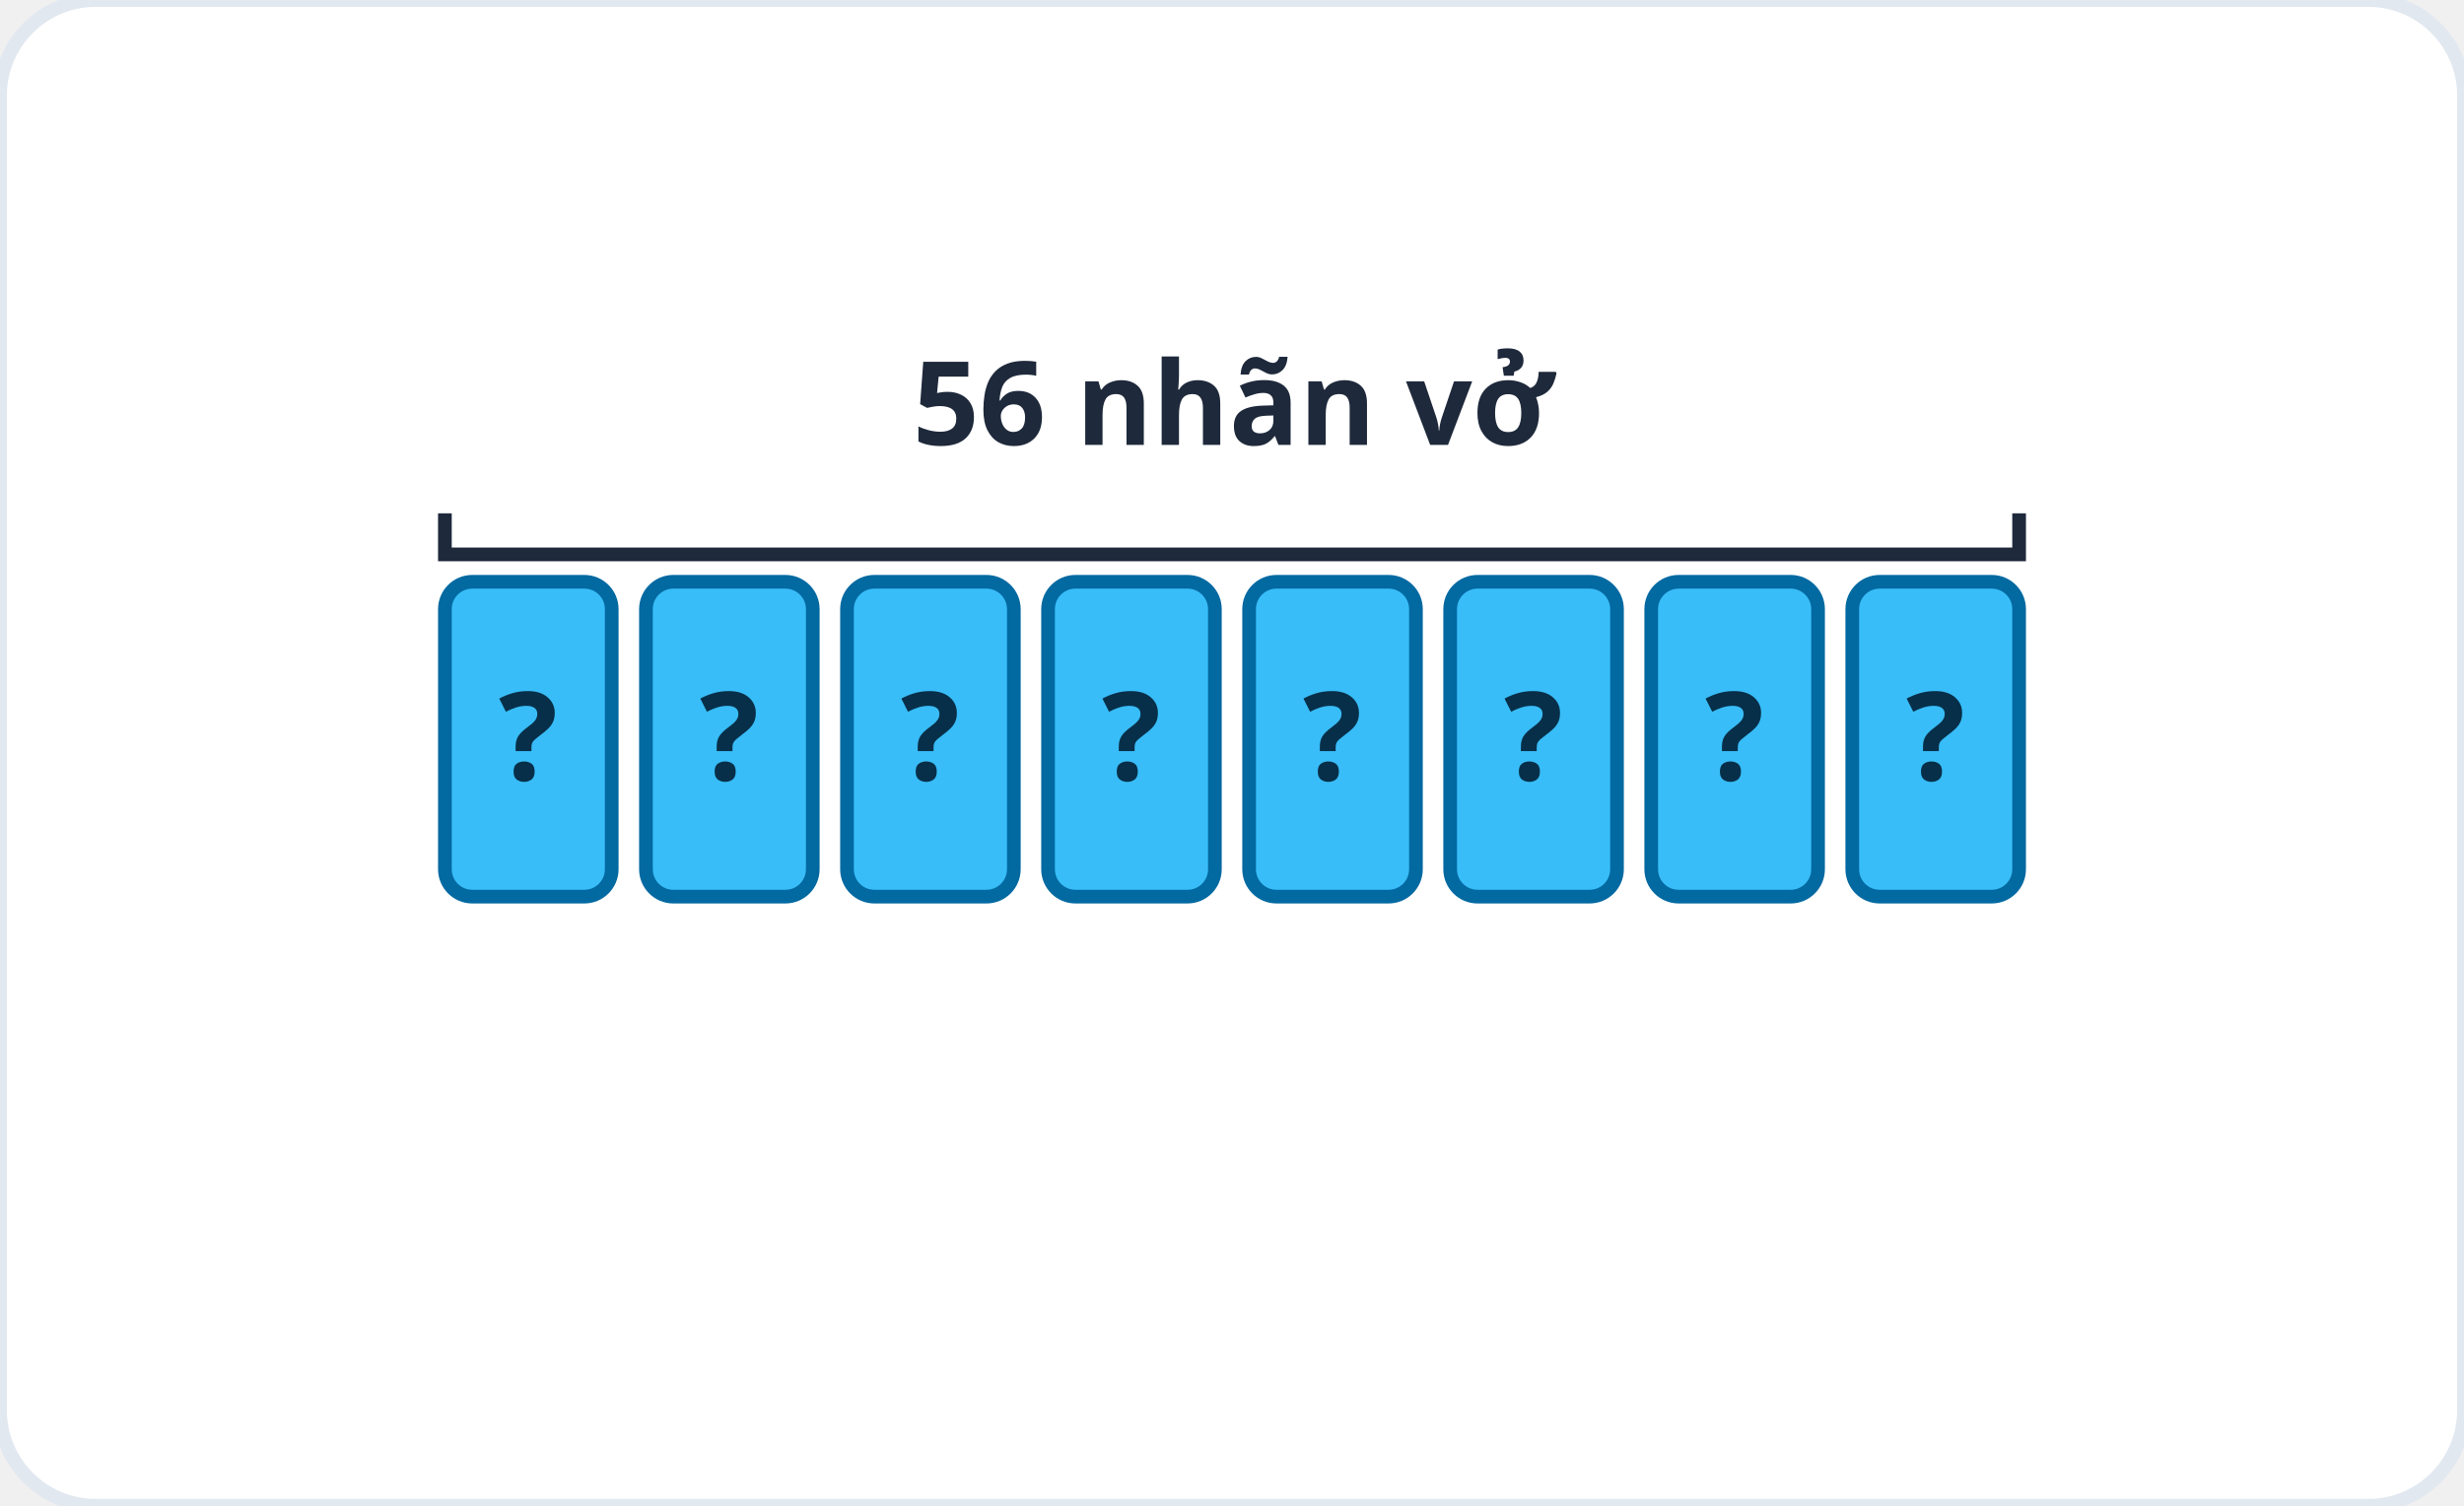
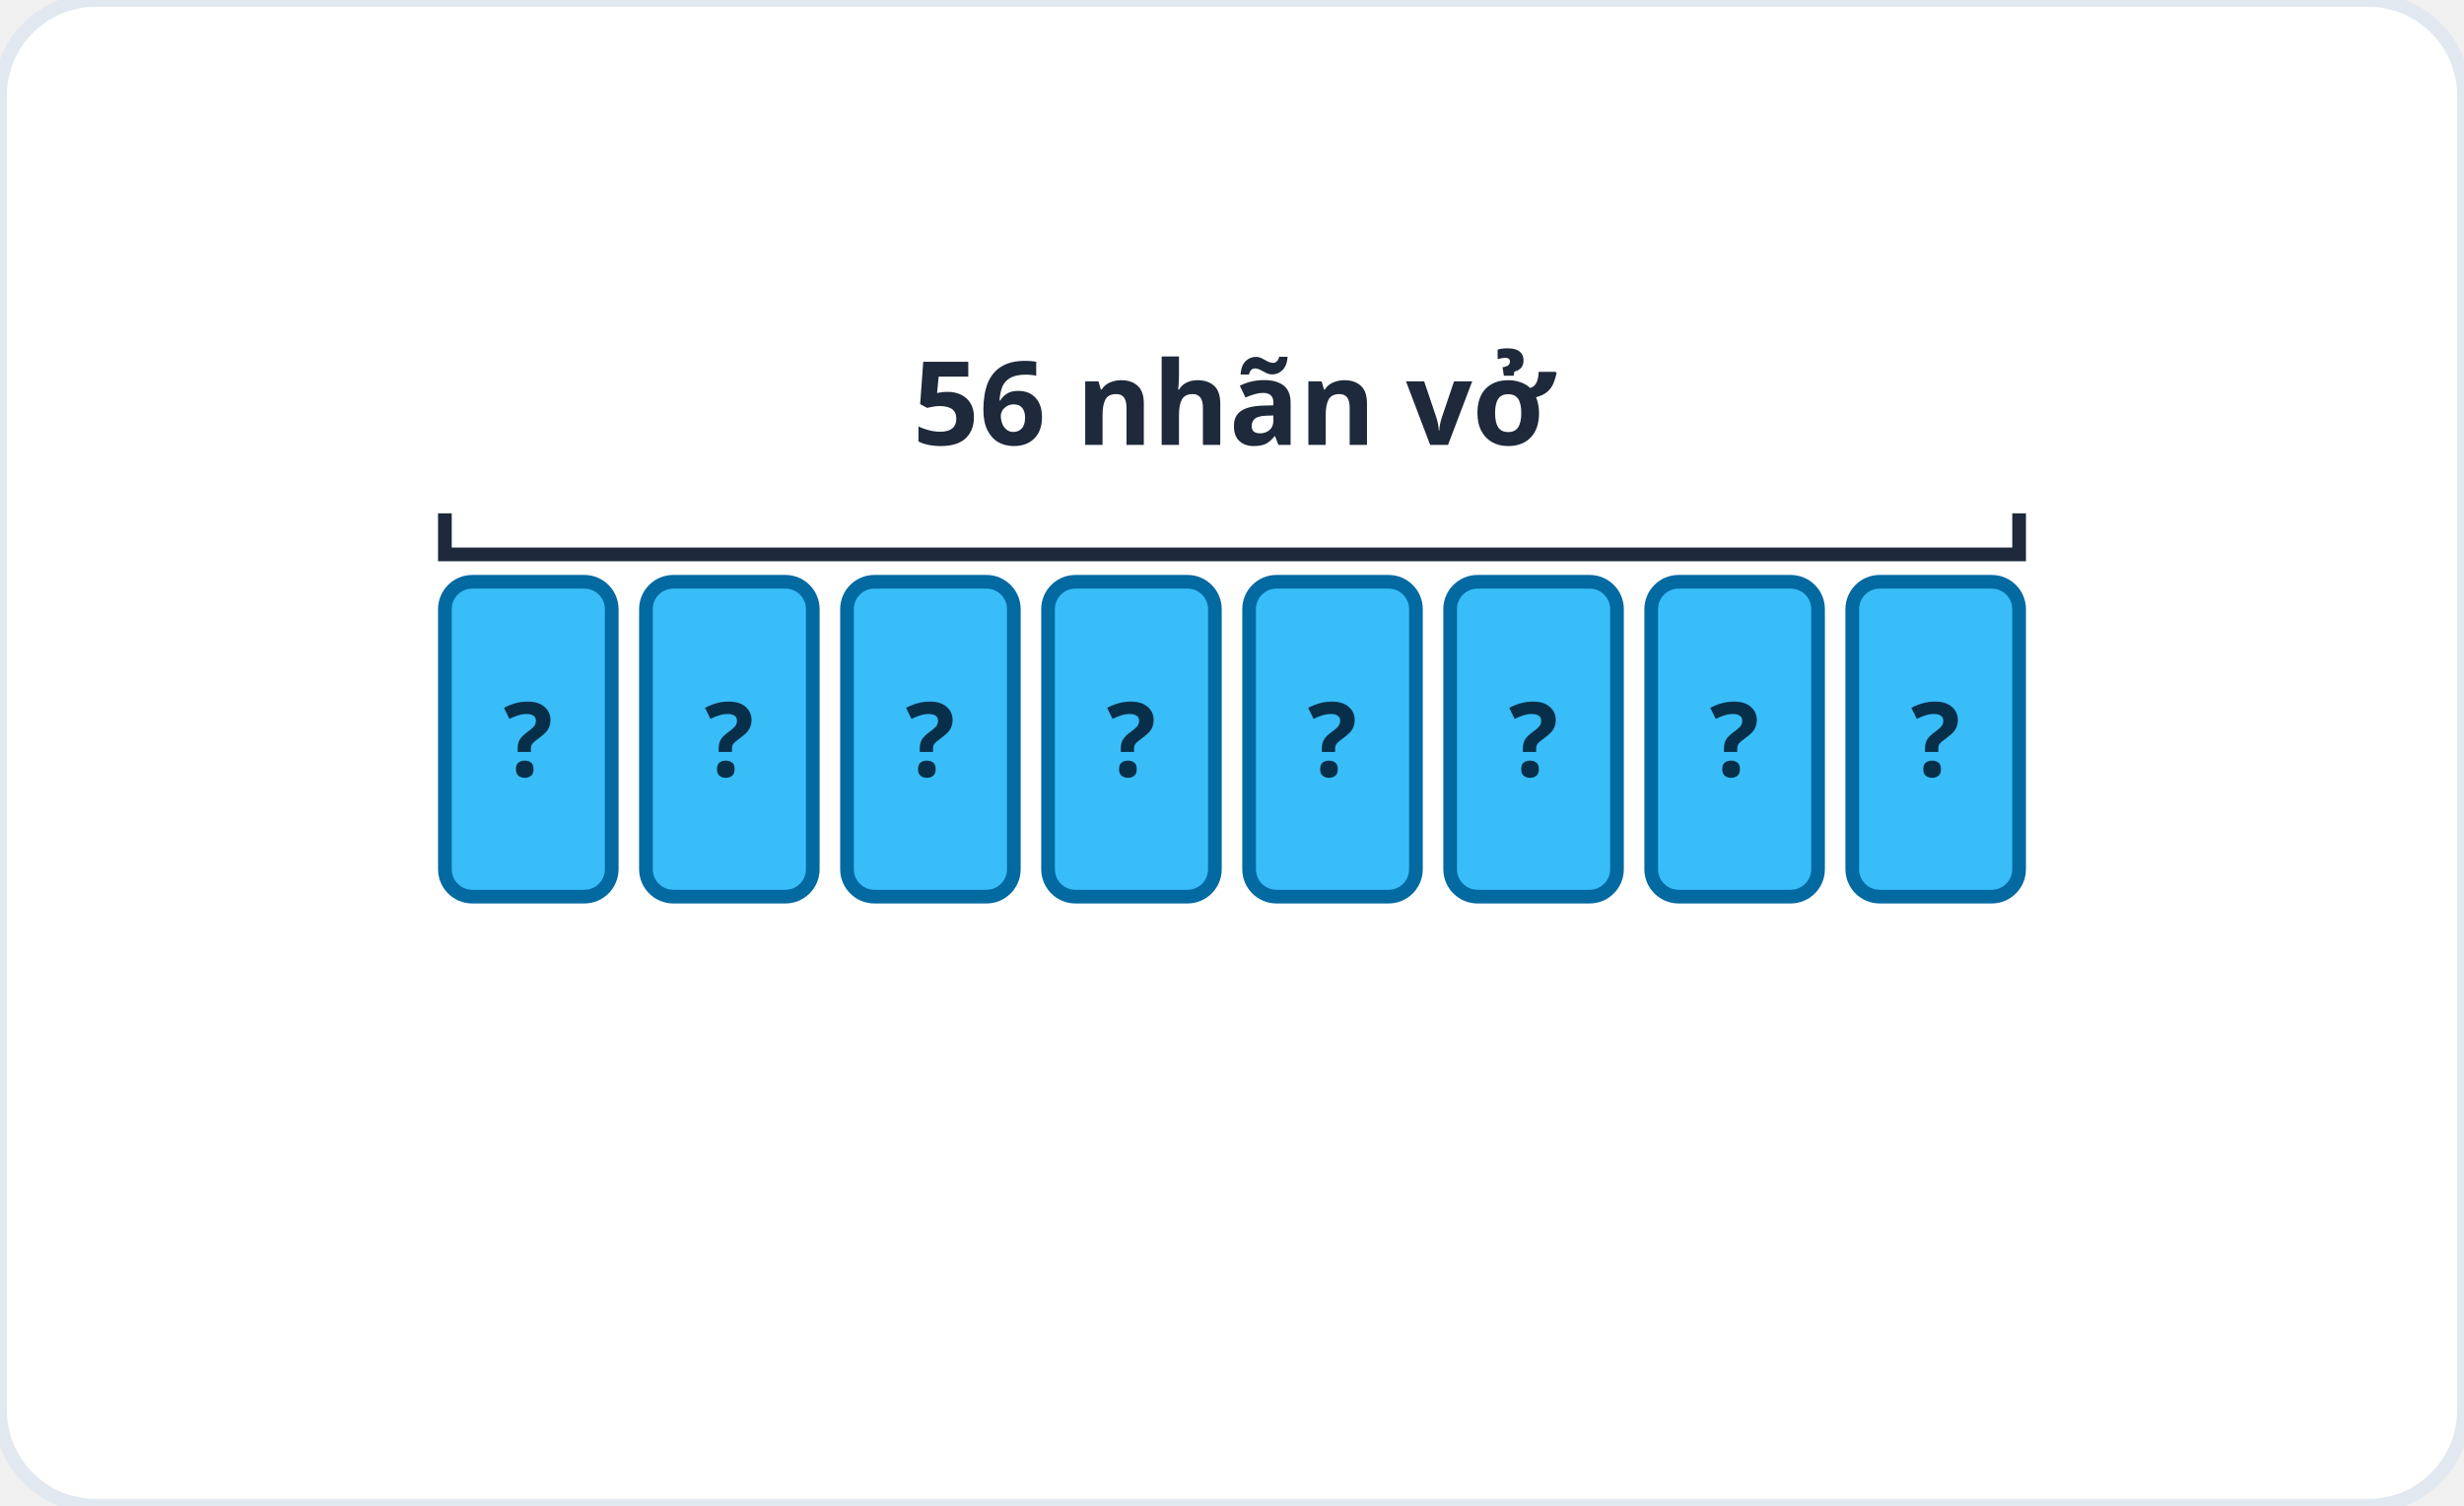
<svg xmlns="http://www.w3.org/2000/svg" viewBox="0 0 360 220" role="img" aria-label="Sơ đồ chia đều: 56 chia 8 phần">
  <rect width="360" height="220" rx="14" fill="#ffffff" stroke="#e2e8f0" stroke-width="2" />
  <rect x="65" y="85" width="24.375" height="46" fill="#38bdf8" stroke="#0369a1" stroke-width="2" rx="4" />
-   <text x="77.188" y="114" font-family="system-ui, sans-serif" font-size="18" font-weight="700" fill="#082f49" text-anchor="middle">?</text>
+   <text x="77.188" y="113.441" font-family="system-ui, sans-serif" font-size="15.113" font-weight="700" fill="#082f49" text-anchor="middle">?</text>
  <rect x="94.375" y="85" width="24.375" height="46" fill="#38bdf8" stroke="#0369a1" stroke-width="2" rx="4" />
-   <text x="106.562" y="114" font-family="system-ui, sans-serif" font-size="18" font-weight="700" fill="#082f49" text-anchor="middle">?</text>
+   <text x="106.562" y="113.441" font-family="system-ui, sans-serif" font-size="15.113" font-weight="700" fill="#082f49" text-anchor="middle">?</text>
  <rect x="123.75" y="85" width="24.375" height="46" fill="#38bdf8" stroke="#0369a1" stroke-width="2" rx="4" />
-   <text x="135.938" y="114" font-family="system-ui, sans-serif" font-size="18" font-weight="700" fill="#082f49" text-anchor="middle">?</text>
+   <text x="135.938" y="113.441" font-family="system-ui, sans-serif" font-size="15.113" font-weight="700" fill="#082f49" text-anchor="middle">?</text>
  <rect x="153.125" y="85" width="24.375" height="46" fill="#38bdf8" stroke="#0369a1" stroke-width="2" rx="4" />
-   <text x="165.312" y="114" font-family="system-ui, sans-serif" font-size="18" font-weight="700" fill="#082f49" text-anchor="middle">?</text>
+   <text x="165.312" y="113.441" font-family="system-ui, sans-serif" font-size="15.113" font-weight="700" fill="#082f49" text-anchor="middle">?</text>
  <rect x="182.5" y="85" width="24.375" height="46" fill="#38bdf8" stroke="#0369a1" stroke-width="2" rx="4" />
-   <text x="194.688" y="114" font-family="system-ui, sans-serif" font-size="18" font-weight="700" fill="#082f49" text-anchor="middle">?</text>
+   <text x="194.688" y="113.441" font-family="system-ui, sans-serif" font-size="15.113" font-weight="700" fill="#082f49" text-anchor="middle">?</text>
  <rect x="211.875" y="85" width="24.375" height="46" fill="#38bdf8" stroke="#0369a1" stroke-width="2" rx="4" />
-   <text x="224.062" y="114" font-family="system-ui, sans-serif" font-size="18" font-weight="700" fill="#082f49" text-anchor="middle">?</text>
+   <text x="224.062" y="113.441" font-family="system-ui, sans-serif" font-size="15.113" font-weight="700" fill="#082f49" text-anchor="middle">?</text>
  <rect x="241.25" y="85" width="24.375" height="46" fill="#38bdf8" stroke="#0369a1" stroke-width="2" rx="4" />
-   <text x="253.438" y="114" font-family="system-ui, sans-serif" font-size="18" font-weight="700" fill="#082f49" text-anchor="middle">?</text>
+   <text x="253.438" y="113.441" font-family="system-ui, sans-serif" font-size="15.113" font-weight="700" fill="#082f49" text-anchor="middle">?</text>
  <rect x="270.625" y="85" width="24.375" height="46" fill="#38bdf8" stroke="#0369a1" stroke-width="2" rx="4" />
-   <text x="282.812" y="114" font-family="system-ui, sans-serif" font-size="18" font-weight="700" fill="#082f49" text-anchor="middle">?</text>
+   <text x="282.812" y="113.441" font-family="system-ui, sans-serif" font-size="15.113" font-weight="700" fill="#082f49" text-anchor="middle">?</text>
  <path d="M65 75 v6 h230 v-6" fill="none" stroke="#1e293b" stroke-width="2" />
  <text x="180" y="65" font-family="system-ui, sans-serif" font-size="17" font-weight="600" fill="#1e293b" text-anchor="middle">56 nhãn vở</text>
</svg>
